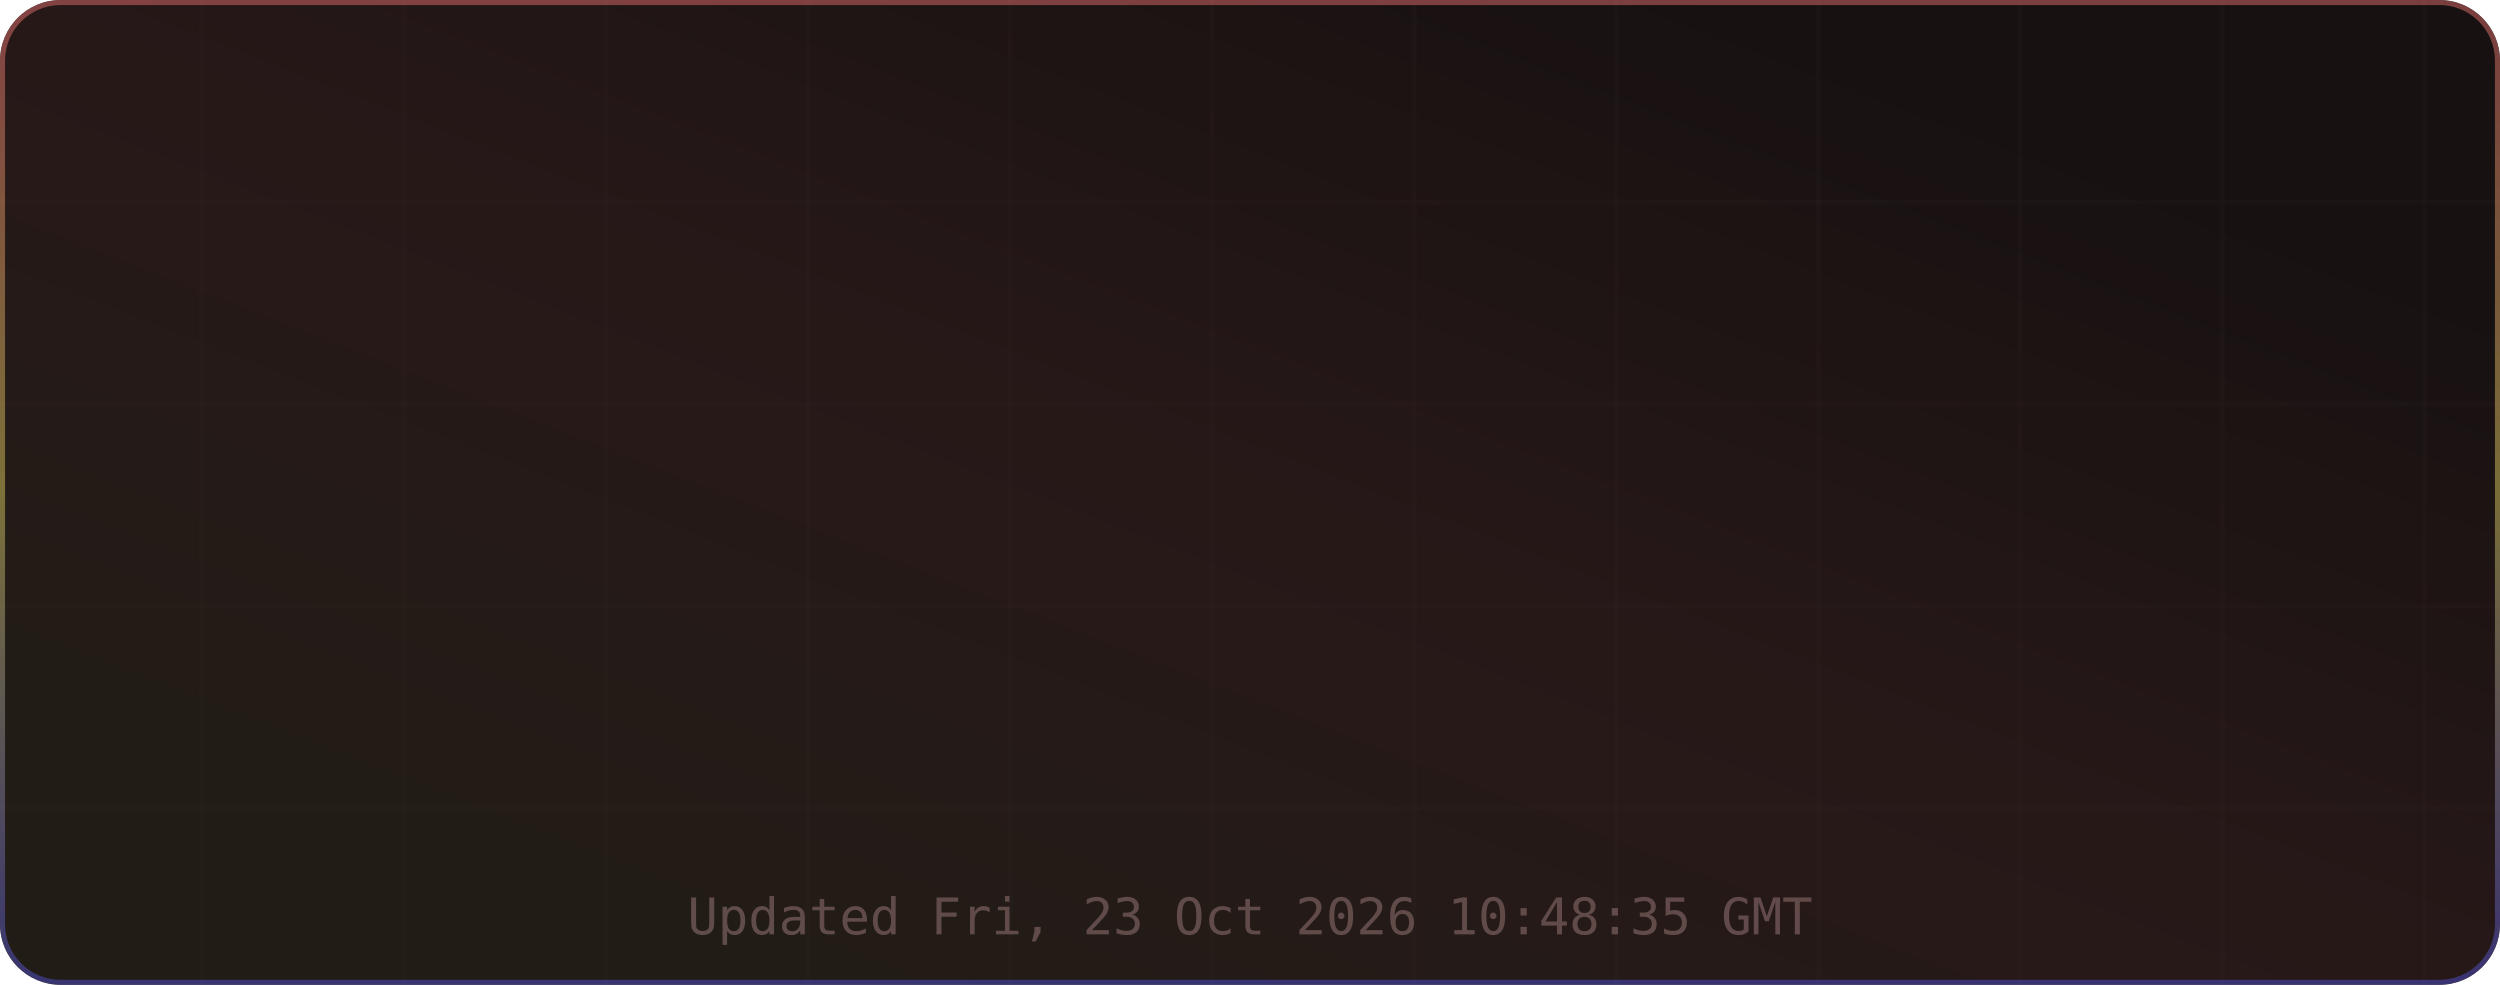
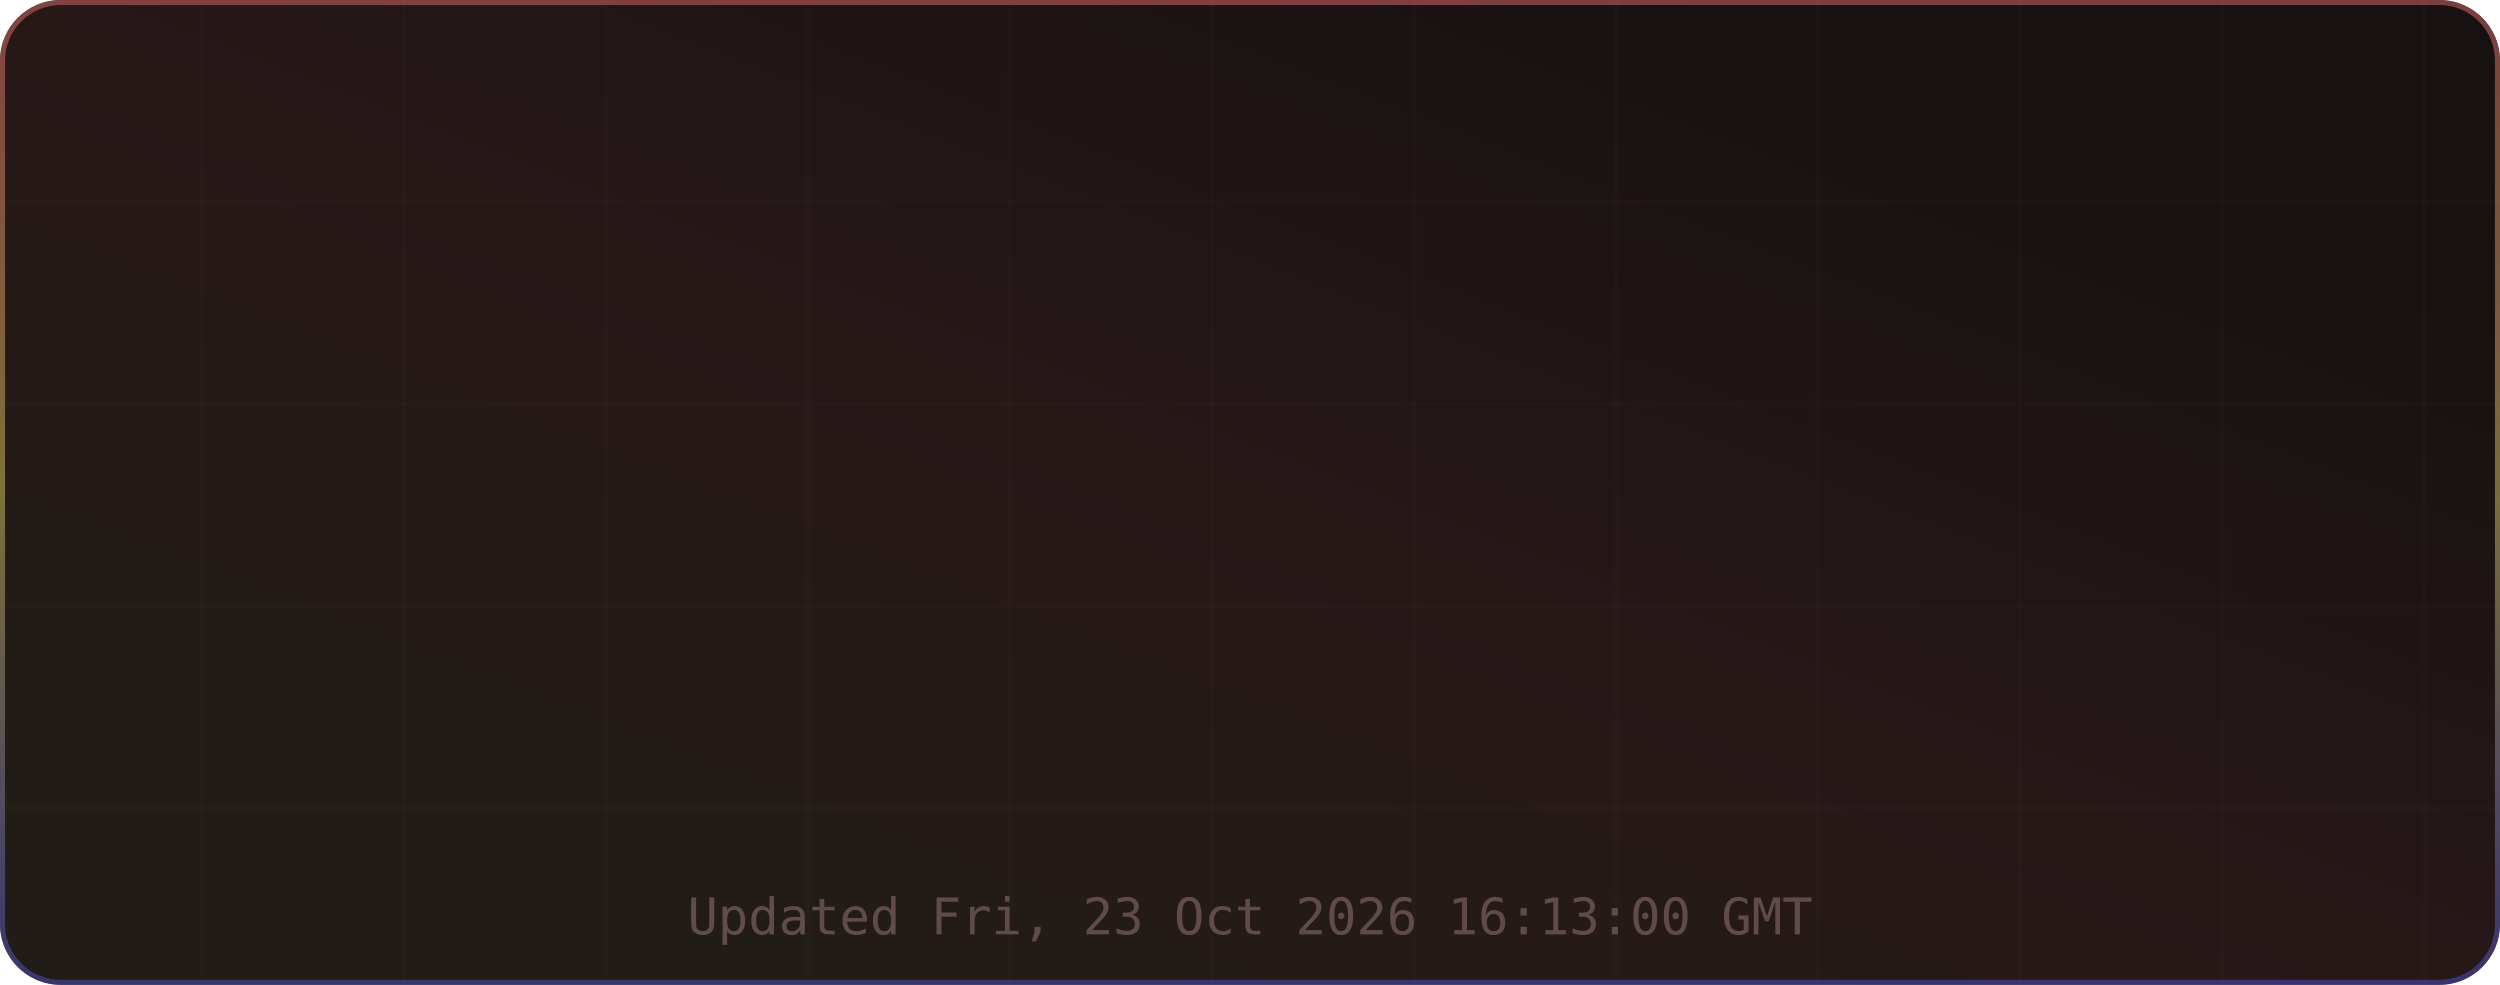
<svg xmlns="http://www.w3.org/2000/svg" width="495" height="195" viewBox="0 0 495 195" role="img" aria-label="TM's GitHub Stats">
  <defs>
    <linearGradient id="grad-bg" x1="0.85" y1="0.15" x2="0.15" y2="0.85" gradientUnits="objectBoundingBox">
      <stop offset="0%" stop-color="#171111" />
      <stop offset="50%" stop-color="#271818" />
      <stop offset="100%" stop-color="#221c16" />
      <animateTransform attributeName="gradientTransform" type="rotate" values="0 0.5 0.5; 360 0.5 0.5" dur="12s" repeatCount="indefinite" />
    </linearGradient>
    <linearGradient id="grad-accent" x1="0.5" y1="0" x2="0.5" y2="1" gradientUnits="objectBoundingBox">
      <stop offset="0%" stop-color="#e06c6c" />
      <stop offset="50%" stop-color="#d6c85c" />
      <stop offset="100%" stop-color="#4d4dcb" />
      <animateTransform attributeName="gradientTransform" type="rotate" values="0 0.5 0.5; 360 0.5 0.5" dur="8s" repeatCount="indefinite" />
    </linearGradient>
    <linearGradient id="grad-chart" x1="0.5" y1="0" x2="0.5" y2="1" gradientUnits="objectBoundingBox">
      <stop offset="0%" stop-color="#e06c6c" stop-opacity="0.9" />
      <stop offset="100%" stop-color="#d6c85c" stop-opacity="0.7" />
    </linearGradient>
    <radialGradient id="grad-glow" cx="0.5" cy="0.5" r="0.6" gradientUnits="objectBoundingBox">
      <stop offset="0%" stop-color="#e06c6c" stop-opacity="0.3" />
      <stop offset="100%" stop-color="#e06c6c" stop-opacity="0" />
    </radialGradient>
    <filter id="drop-shadow" x="-20%" y="-20%" width="140%" height="140%">
      <feGaussianBlur in="SourceAlpha" stdDeviation="3" />
      <feOffset dx="0" dy="2" />
      <feComponentTransfer>
        <feFuncA type="linear" slope="0.4" />
      </feComponentTransfer>
      <feMerge>
        <feMergeNode />
        <feMergeNode in="SourceGraphic" />
      </feMerge>
    </filter>
    <filter id="glow-filter" x="-30%" y="-30%" width="160%" height="160%">
      <feGaussianBlur stdDeviation="4" result="blur" />
      <feMerge>
        <feMergeNode in="blur" />
        <feMergeNode in="SourceGraphic" />
      </feMerge>
    </filter>
    <clipPath id="card-clip">
      <rect width="495" height="195" rx="12" ry="12" />
    </clipPath>
  </defs>
  <defs>
    <filter id="noise" x="0" y="0" width="100%" height="100%">
      <feTurbulence type="fractalNoise" baseFrequency="0.65" numOctaves="3" stitchTiles="stitch" />
      <feColorMatrix type="saturate" values="0" />
      <feBlend in="SourceGraphic" mode="overlay" result="blend" />
      <feComposite in="blend" in2="SourceGraphic" operator="in" />
    </filter>
  </defs>
  <g clip-path="url(#card-clip)">
    <rect x="0" y="0" width="495" height="195" rx="12" ry="12" fill="url(#grad-bg)" clip-path="url(#card-clip)" />
    <g opacity="1">
      <line x1="40" y1="0" x2="40" y2="195" stroke="#432d2d" stroke-width="1" opacity="0.08" />
      <line x1="80" y1="0" x2="80" y2="195" stroke="#432d2d" stroke-width="1" opacity="0.08" />
      <line x1="120" y1="0" x2="120" y2="195" stroke="#432d2d" stroke-width="1" opacity="0.08" />
      <line x1="160" y1="0" x2="160" y2="195" stroke="#432d2d" stroke-width="1" opacity="0.08" />
      <line x1="200" y1="0" x2="200" y2="195" stroke="#432d2d" stroke-width="1" opacity="0.08" />
      <line x1="240" y1="0" x2="240" y2="195" stroke="#432d2d" stroke-width="1" opacity="0.08" />
      <line x1="280" y1="0" x2="280" y2="195" stroke="#432d2d" stroke-width="1" opacity="0.08" />
      <line x1="320" y1="0" x2="320" y2="195" stroke="#432d2d" stroke-width="1" opacity="0.08" />
      <line x1="360" y1="0" x2="360" y2="195" stroke="#432d2d" stroke-width="1" opacity="0.08" />
      <line x1="400" y1="0" x2="400" y2="195" stroke="#432d2d" stroke-width="1" opacity="0.08" />
      <line x1="440" y1="0" x2="440" y2="195" stroke="#432d2d" stroke-width="1" opacity="0.08" />
      <line x1="480" y1="0" x2="480" y2="195" stroke="#432d2d" stroke-width="1" opacity="0.08" />
      <line x1="0" y1="40" x2="495" y2="40" stroke="#432d2d" stroke-width="1" opacity="0.08" />
      <line x1="0" y1="80" x2="495" y2="80" stroke="#432d2d" stroke-width="1" opacity="0.08" />
      <line x1="0" y1="120" x2="495" y2="120" stroke="#432d2d" stroke-width="1" opacity="0.08" />
      <line x1="0" y1="160" x2="495" y2="160" stroke="#432d2d" stroke-width="1" opacity="0.08" />
    </g>
    <rect x="0.5" y="0.5" width="494" height="194" rx="11.5" fill="none" stroke="url(#grad-accent)" stroke-width="1" opacity="0.5" />
    <g id="title-section" opacity="0">
      <text x="20" y="36" font-size="18" dominant-baseline="middle">⚡</text>
      <text x="42" y="36" font-size="16" font-family="ui-monospace,SFMono-Regular,Menlo,monospace" font-weight="700" fill="#e6edf3" text-anchor="start" dominant-baseline="middle" letter-spacing="0.5">TM's GitHub Stats</text>
      <text x="42" y="50" font-size="11" font-family="ui-monospace,SFMono-Regular,Menlo,monospace" fill="#9d7b7b" text-anchor="start" dominant-baseline="middle" opacity="0.8">@MatrixTM26 · 2026 stats</text>
      <line id="title-line" x1="16" y1="52" x2="479" y2="52" stroke="url(#grad-accent)" stroke-width="1" opacity="0.4" />
      <animate attributeName="opacity" from="0" to="1" dur="0.5s" begin="0s" fill="freeze" calcMode="spline" keySplines="0.4 0 0.2 1" keyTimes="0;1" />
    </g>
    <g transform="translate(0, 56)">
      <g opacity="0">
        <text x="73.875" y="22" font-size="13" font-family="ui-monospace,SFMono-Regular,Menlo,monospace" fill="#e06c6c" text-anchor="middle" dominant-baseline="middle" filter="url(#glow-filter)">◈</text>
        <text x="73.875" y="38" font-size="18" font-family="ui-monospace,SFMono-Regular,Menlo,monospace" font-weight="700" fill="#e6edf3" text-anchor="middle" dominant-baseline="middle">10.4K</text>
        <text x="73.875" y="54" font-size="9" font-family="ui-monospace,SFMono-Regular,Menlo,monospace" fill="#9d7b7b" text-anchor="middle" dominant-baseline="middle" letter-spacing="0.3">Commits</text>
        <animate attributeName="opacity" from="0" to="1" dur="0.5s" begin="0.1s" fill="freeze" calcMode="spline" keySplines="0.4 0 0.2 1" keyTimes="0;1" />
      </g>
      <g opacity="0">
        <text x="189.625" y="22" font-size="13" font-family="ui-monospace,SFMono-Regular,Menlo,monospace" fill="#e06c6c" text-anchor="middle" dominant-baseline="middle" filter="url(#glow-filter)">⌥</text>
        <text x="189.625" y="38" font-size="18" font-family="ui-monospace,SFMono-Regular,Menlo,monospace" font-weight="700" fill="#e6edf3" text-anchor="middle" dominant-baseline="middle">157</text>
        <text x="189.625" y="54" font-size="9" font-family="ui-monospace,SFMono-Regular,Menlo,monospace" fill="#9d7b7b" text-anchor="middle" dominant-baseline="middle" letter-spacing="0.3">Pull Requests</text>
        <animate attributeName="opacity" from="0" to="1" dur="0.5s" begin="0.17s" fill="freeze" calcMode="spline" keySplines="0.4 0 0.2 1" keyTimes="0;1" />
      </g>
      <g opacity="0">
        <text x="305.375" y="22" font-size="13" font-family="ui-monospace,SFMono-Regular,Menlo,monospace" fill="#e06c6c" text-anchor="middle" dominant-baseline="middle" filter="url(#glow-filter)">◎</text>
        <text x="305.375" y="38" font-size="18" font-family="ui-monospace,SFMono-Regular,Menlo,monospace" font-weight="700" fill="#e6edf3" text-anchor="middle" dominant-baseline="middle">1</text>
        <text x="305.375" y="54" font-size="9" font-family="ui-monospace,SFMono-Regular,Menlo,monospace" fill="#9d7b7b" text-anchor="middle" dominant-baseline="middle" letter-spacing="0.3">Issues</text>
        <animate attributeName="opacity" from="0" to="1" dur="0.5s" begin="0.24s" fill="freeze" calcMode="spline" keySplines="0.4 0 0.2 1" keyTimes="0;1" />
      </g>
      <g opacity="0">
        <text x="421.125" y="22" font-size="13" font-family="ui-monospace,SFMono-Regular,Menlo,monospace" fill="#e06c6c" text-anchor="middle" dominant-baseline="middle" filter="url(#glow-filter)">✦</text>
        <text x="421.125" y="38" font-size="18" font-family="ui-monospace,SFMono-Regular,Menlo,monospace" font-weight="700" fill="#e6edf3" text-anchor="middle" dominant-baseline="middle">2</text>
        <text x="421.125" y="54" font-size="9" font-family="ui-monospace,SFMono-Regular,Menlo,monospace" fill="#9d7b7b" text-anchor="middle" dominant-baseline="middle" letter-spacing="0.3">Reviews</text>
        <animate attributeName="opacity" from="0" to="1" dur="0.5s" begin="0.31s" fill="freeze" calcMode="spline" keySplines="0.4 0 0.2 1" keyTimes="0;1" />
      </g>
      <g opacity="0">
        <text x="73.875" y="77" font-size="13" font-family="ui-monospace,SFMono-Regular,Menlo,monospace" fill="#e06c6c" text-anchor="middle" dominant-baseline="middle" filter="url(#glow-filter)">★</text>
        <text x="73.875" y="93" font-size="18" font-family="ui-monospace,SFMono-Regular,Menlo,monospace" font-weight="700" fill="#e6edf3" text-anchor="middle" dominant-baseline="middle">118</text>
        <text x="73.875" y="109" font-size="9" font-family="ui-monospace,SFMono-Regular,Menlo,monospace" fill="#9d7b7b" text-anchor="middle" dominant-baseline="middle" letter-spacing="0.3">Stars Earned</text>
        <animate attributeName="opacity" from="0" to="1" dur="0.5s" begin="0.38s" fill="freeze" calcMode="spline" keySplines="0.4 0 0.2 1" keyTimes="0;1" />
      </g>
      <g opacity="0">
        <text x="189.625" y="77" font-size="13" font-family="ui-monospace,SFMono-Regular,Menlo,monospace" fill="#e06c6c" text-anchor="middle" dominant-baseline="middle" filter="url(#glow-filter)">⊗</text>
        <text x="189.625" y="93" font-size="18" font-family="ui-monospace,SFMono-Regular,Menlo,monospace" font-weight="700" fill="#e6edf3" text-anchor="middle" dominant-baseline="middle">17</text>
        <text x="189.625" y="109" font-size="9" font-family="ui-monospace,SFMono-Regular,Menlo,monospace" fill="#9d7b7b" text-anchor="middle" dominant-baseline="middle" letter-spacing="0.3">Forks</text>
        <animate attributeName="opacity" from="0" to="1" dur="0.5s" begin="0.45s" fill="freeze" calcMode="spline" keySplines="0.4 0 0.2 1" keyTimes="0;1" />
      </g>
      <g opacity="0">
        <text x="305.375" y="77" font-size="13" font-family="ui-monospace,SFMono-Regular,Menlo,monospace" fill="#e06c6c" text-anchor="middle" dominant-baseline="middle" filter="url(#glow-filter)">◉</text>
        <text x="305.375" y="93" font-size="18" font-family="ui-monospace,SFMono-Regular,Menlo,monospace" font-weight="700" fill="#e6edf3" text-anchor="middle" dominant-baseline="middle">19</text>
        <text x="305.375" y="109" font-size="9" font-family="ui-monospace,SFMono-Regular,Menlo,monospace" fill="#9d7b7b" text-anchor="middle" dominant-baseline="middle" letter-spacing="0.3">Followers</text>
        <animate attributeName="opacity" from="0" to="1" dur="0.5s" begin="0.52s" fill="freeze" calcMode="spline" keySplines="0.4 0 0.2 1" keyTimes="0;1" />
      </g>
      <g opacity="0">
        <text x="421.125" y="77" font-size="13" font-family="ui-monospace,SFMono-Regular,Menlo,monospace" fill="#e06c6c" text-anchor="middle" dominant-baseline="middle" filter="url(#glow-filter)">⚑</text>
        <text x="421.125" y="93" font-size="18" font-family="ui-monospace,SFMono-Regular,Menlo,monospace" font-weight="700" fill="#e6edf3" text-anchor="middle" dominant-baseline="middle">1</text>
        <text x="421.125" y="109" font-size="9" font-family="ui-monospace,SFMono-Regular,Menlo,monospace" fill="#9d7b7b" text-anchor="middle" dominant-baseline="middle" letter-spacing="0.3">Day Streak</text>
        <animate attributeName="opacity" from="0" to="1" dur="0.5s" begin="0.59s" fill="freeze" calcMode="spline" keySplines="0.4 0 0.2 1" keyTimes="0;1" />
      </g>
      <g opacity="0">
        <circle cx="450" cy="-24" r="32" fill="none" stroke="#432d2d" stroke-width="2" />
        <circle cx="450" cy="-24" r="32" fill="none" stroke="url(#grad-accent)" stroke-width="2.5" stroke-dasharray="201.06" stroke-dashoffset="201.06" stroke-linecap="round" transform="rotate(-90 450 -24)">
          <animate attributeName="stroke-dashoffset" from="201.062" to="180.956" dur="1.5s" begin="0.3s" fill="freeze" calcMode="spline" keySplines="0.4 0 0.2 1" keyTimes="0;1" />
        </circle>
        <text x="450" y="-30" font-size="18" font-family="ui-monospace,SFMono-Regular,Menlo,monospace" font-weight="700" fill="#e06c6c" text-anchor="middle" filter="url(#glow-filter)">A+</text>
        <text x="450" y="-14" font-size="8" font-family="ui-monospace,SFMono-Regular,Menlo,monospace" fill="#9d7b7b" text-anchor="middle" letter-spacing="1">RANK</text>
        <text x="450" y="-4" font-size="8" font-family="ui-monospace,SFMono-Regular,Menlo,monospace" fill="#9d7b7b" text-anchor="middle" opacity="0.7">Top 10%</text>
        <animate attributeName="opacity" from="0" to="1" dur="0.6s" begin="0.2s" fill="freeze" calcMode="spline" keySplines="0.4 0 0.2 1" keyTimes="0;1" />
      </g>
    </g>
-     <text x="247.5" y="185" font-size="10" font-family="ui-monospace,SFMono-Regular,Menlo,monospace" fill="#9d7b7b" text-anchor="middle" opacity="0.5">Updated Fri, 23 Oct 2026 10:48:35 GMT</text>
+     <text x="247.5" y="185" font-size="10" font-family="ui-monospace,SFMono-Regular,Menlo,monospace" fill="#9d7b7b" text-anchor="middle" opacity="0.5">Updated Fri, 23 Oct 2026 16:13:00 GMT</text>
  </g>
</svg>
